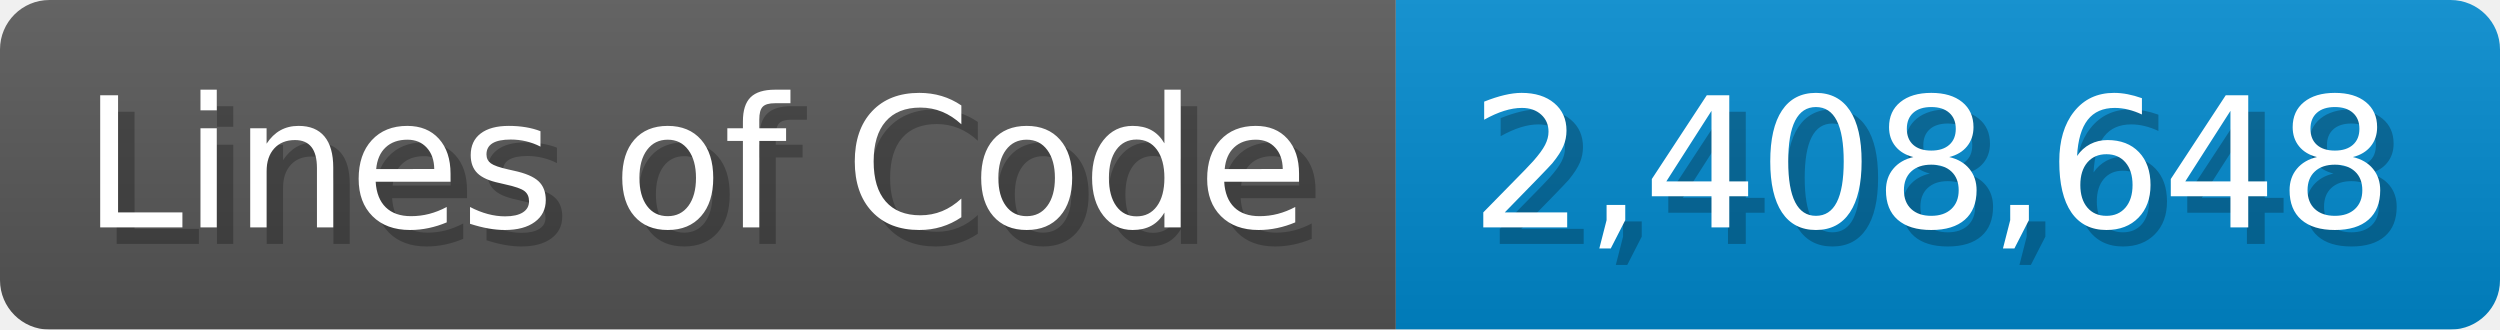
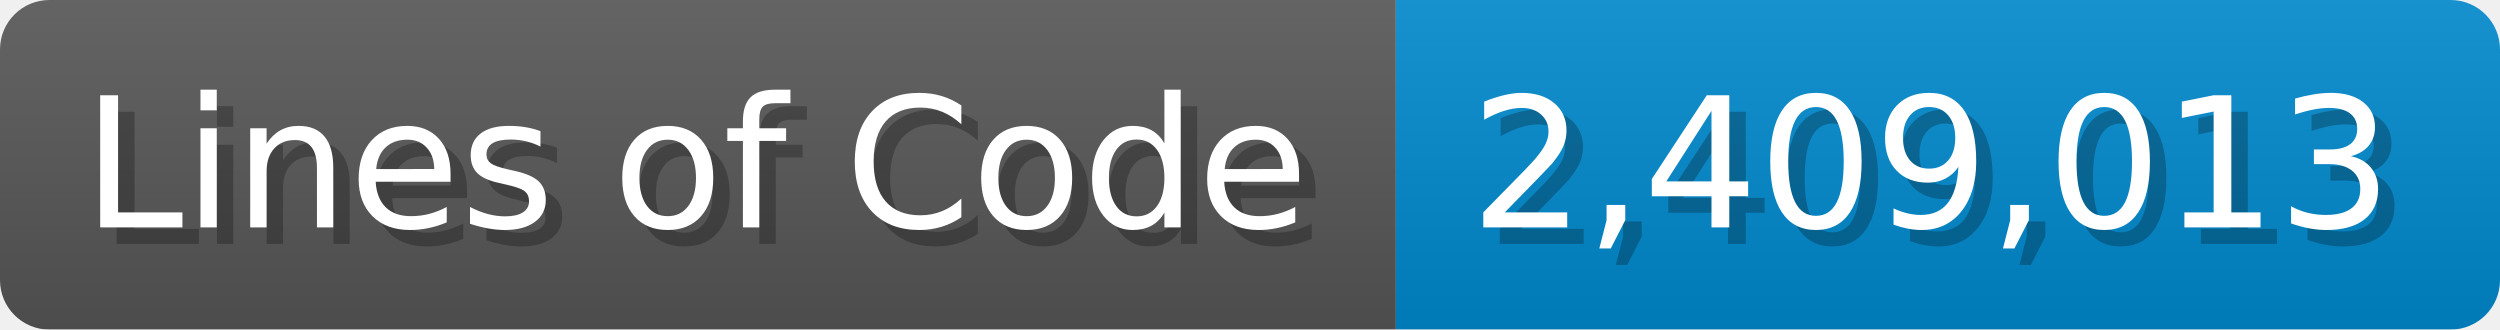
<svg xmlns="http://www.w3.org/2000/svg" width="151.7" height="20" viewBox="0 0 1517 200">
  <linearGradient id="a" x2="0" y2="100%">
    <stop offset="0" stop-opacity=".1" stop-color="#EEE" />
    <stop offset="1" stop-opacity=".1" />
  </linearGradient>
  <mask id="m">
    <rect width="1517" height="200" rx="30" fill="#FFF" />
  </mask>
  <g mask="url(#m)">
    <rect width="847" height="200" fill="#555" />
    <rect width="670" height="200" fill="#08C" x="847" />
    <rect width="1517" height="200" fill="url(#a)" />
  </g>
  <g fill="#fff" text-anchor="start" font-family="Verdana,DejaVu Sans,sans-serif" font-size="110">
    <text x="60" y="148" textLength="747" fill="#000" opacity="0.25">Lines of Code</text>
    <text x="50" y="138" textLength="747">Lines of Code</text>
-     <text x="902" y="148" textLength="570" fill="#000" opacity="0.25">2,408,648</text>
-     <text x="892" y="138" textLength="570">2,408,648</text>
+     <text x="902" y="148" textLength="570" fill="#000" opacity="0.25">2,409,013</text>
+     <text x="892" y="138" textLength="570">2,409,013</text>
  </g>
</svg>
